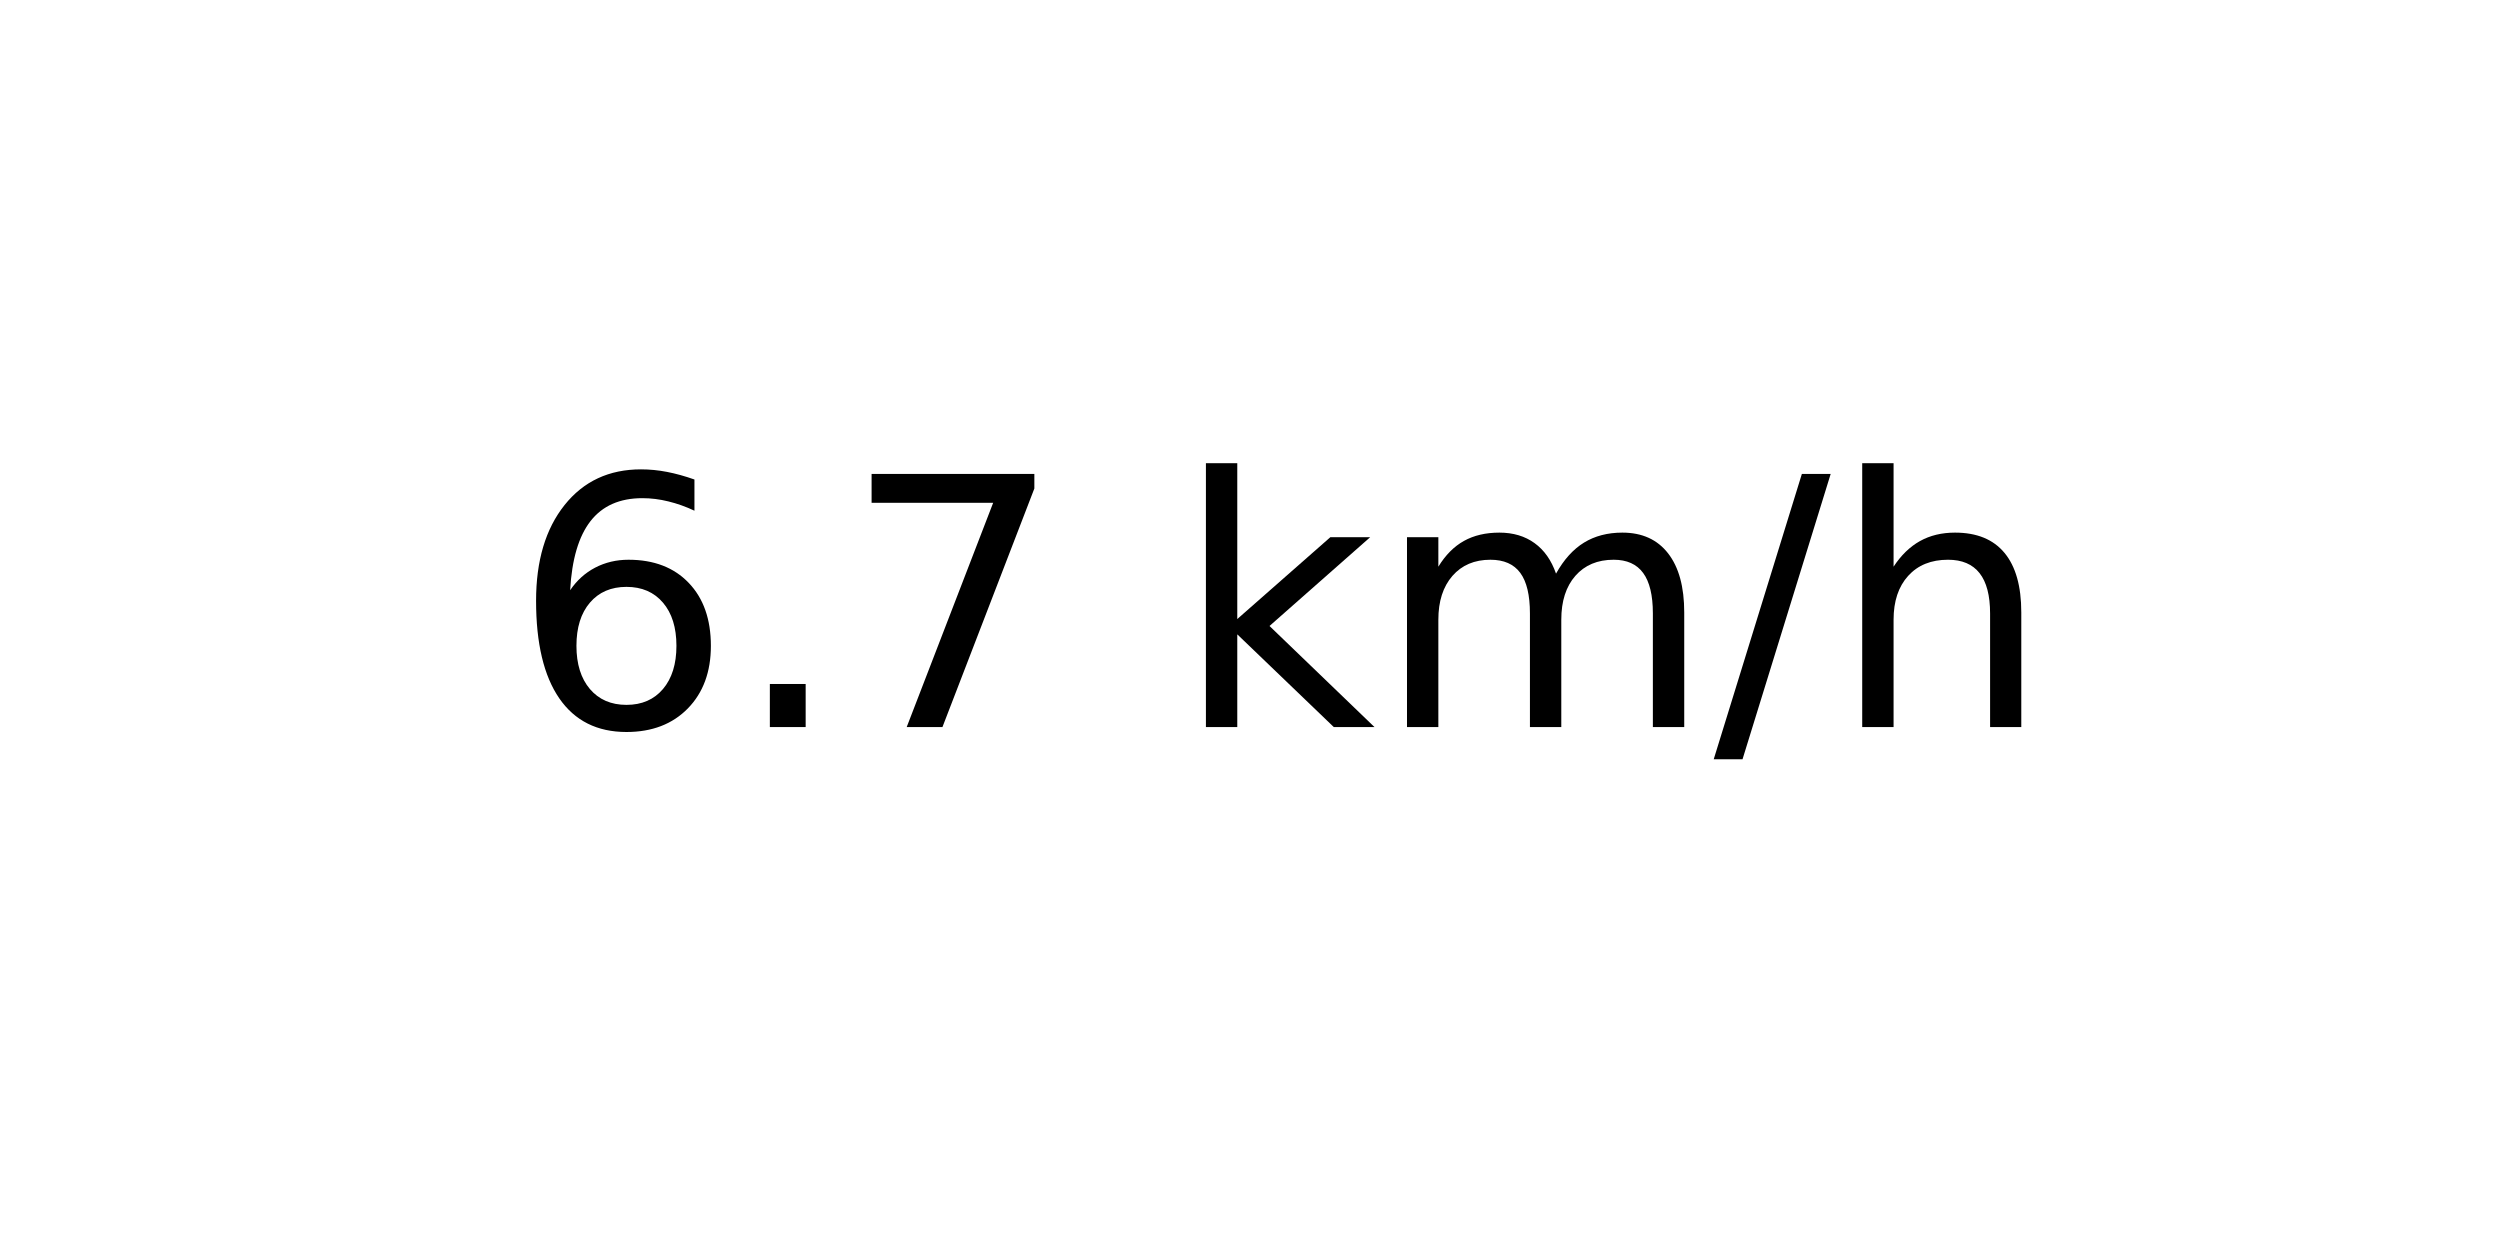
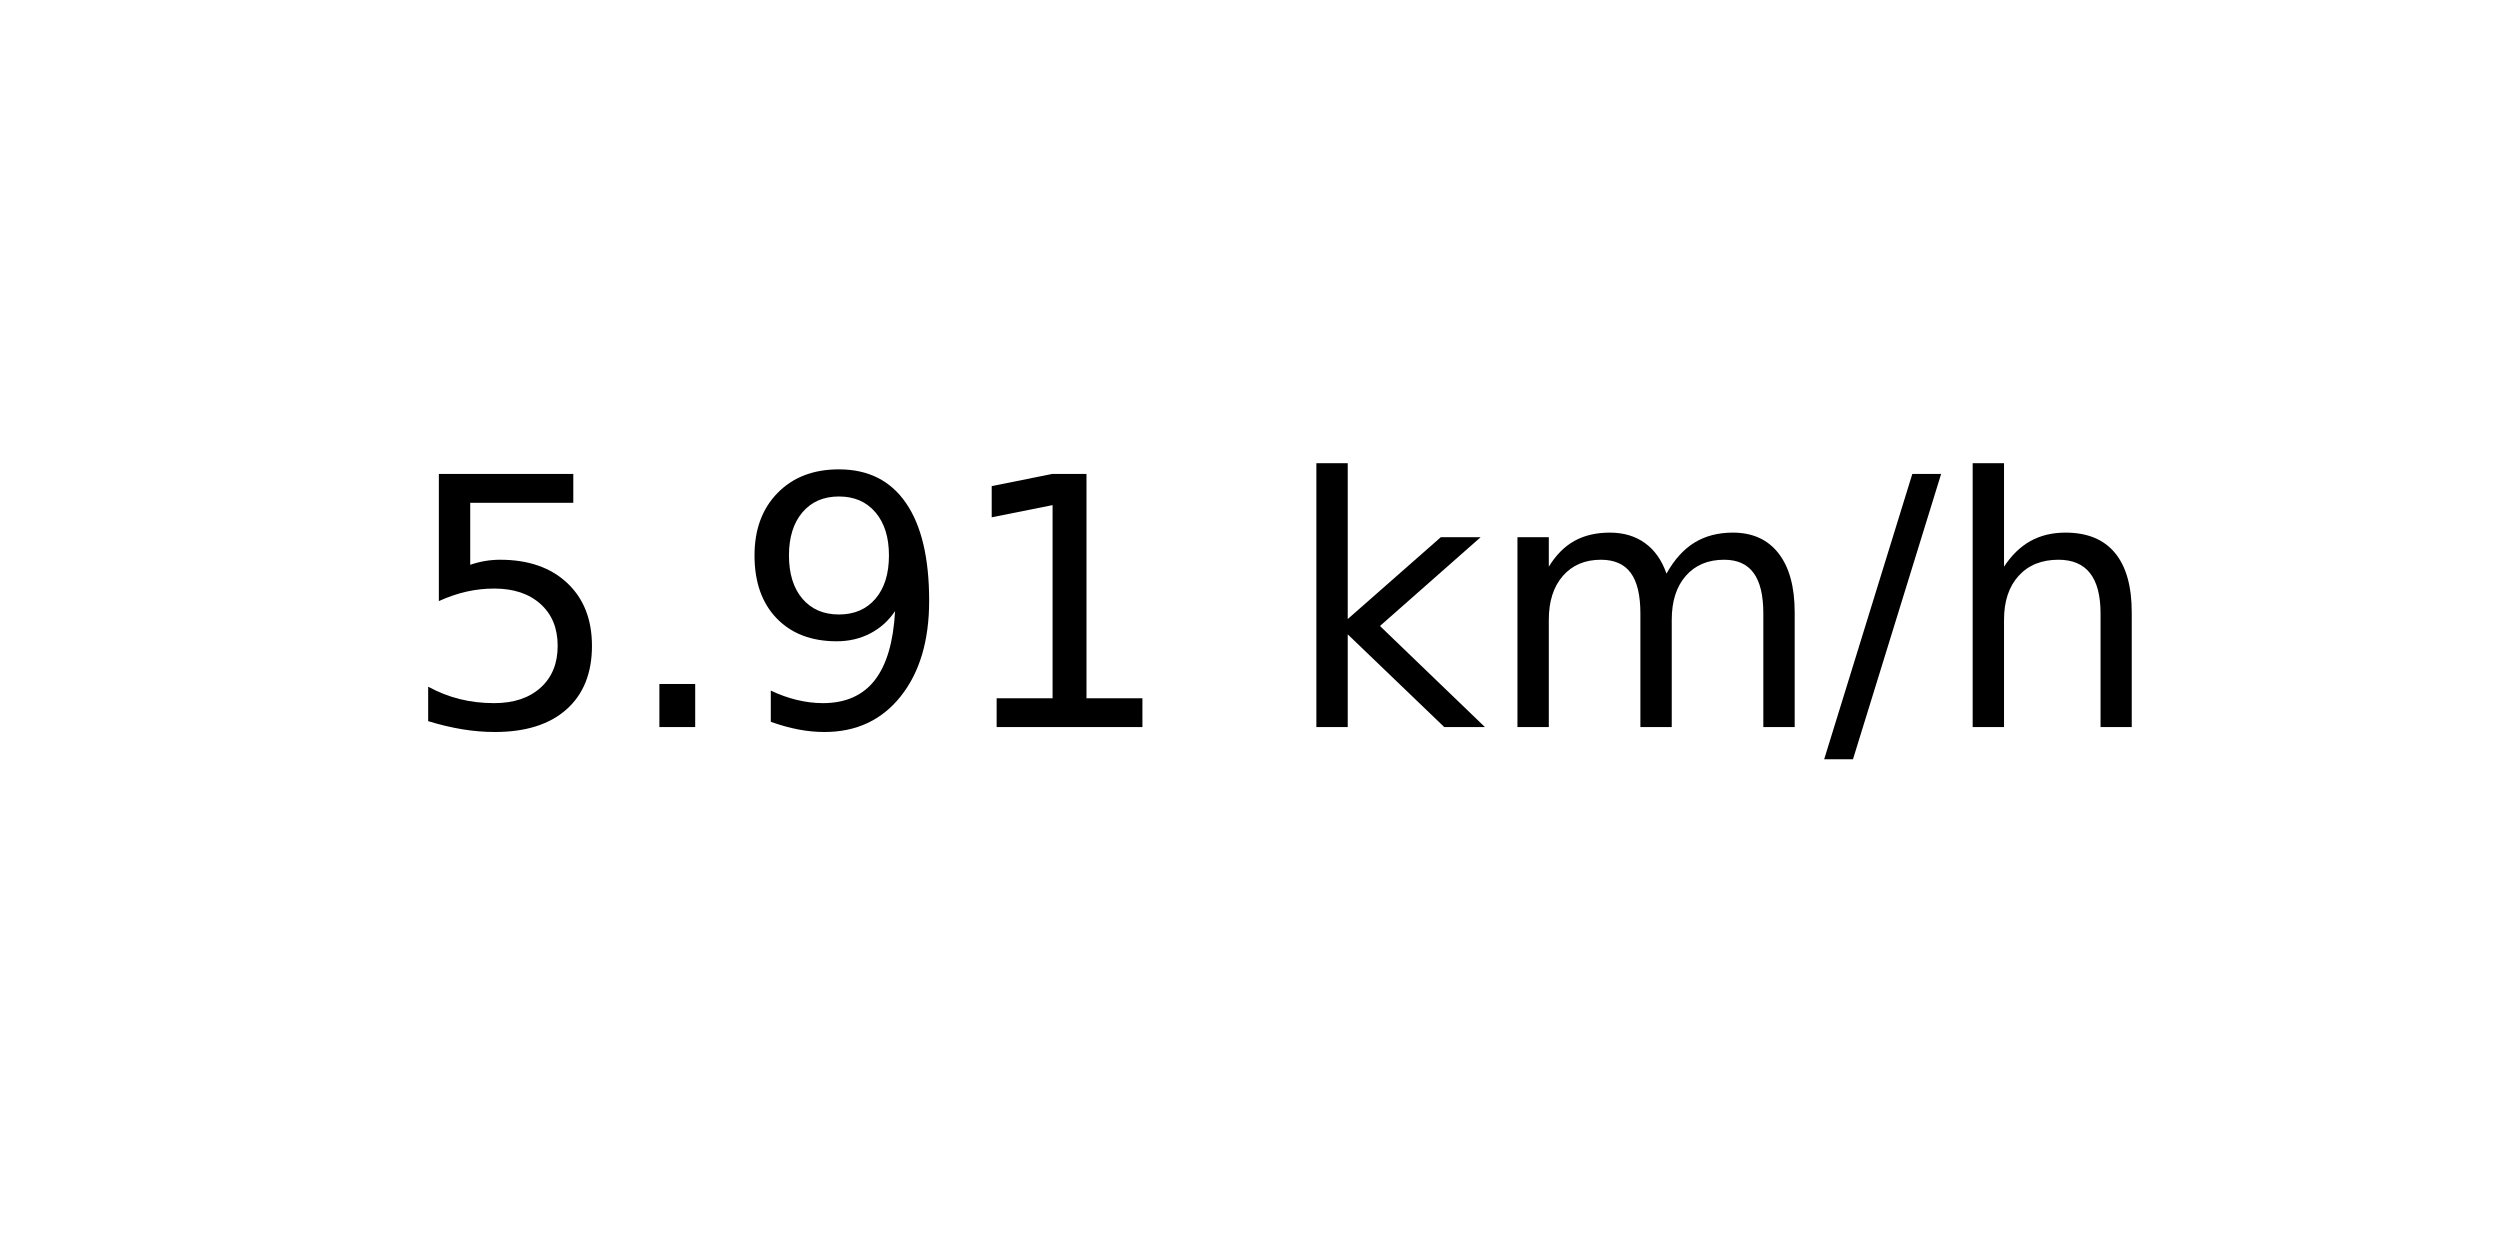
<svg xmlns="http://www.w3.org/2000/svg" xmlns:xlink="http://www.w3.org/1999/xlink" width="72pt" height="36pt" viewBox="0 0 72 36" version="1.1">
  <defs>
    <style type="text/css">*{stroke-linejoin: round; stroke-linecap: butt}</style>
  </defs>
  <g id="figure_1">
    <g id="axes_1">
      <g id="text_1">
-         <g transform="translate(14.74062 20.93937) scale(0.1 -0.1)">
+         <g transform="translate(11.55937 20.93937) scale(0.1 -0.1)">
          <defs>
-             <path id="DejaVuSans-36" d="M 2113 2584  Q 1688 2584 1439 2293  Q 1191 2003 1191 1497  Q 1191 994 1439 701  Q 1688 409 2113 409  Q 2538 409 2786 701  Q 3034 994 3034 1497  Q 3034 2003 2786 2293  Q 2538 2584 2113 2584  z M 3366 4563  L 3366 3988  Q 3128 4100 2886 4159  Q 2644 4219 2406 4219  Q 1781 4219 1451 3797  Q 1122 3375 1075 2522  Q 1259 2794 1537 2939  Q 1816 3084 2150 3084  Q 2853 3084 3261 2657  Q 3669 2231 3669 1497  Q 3669 778 3244 343  Q 2819 -91 2113 -91  Q 1303 -91 875 529  Q 447 1150 447 2328  Q 447 3434 972 4092  Q 1497 4750 2381 4750  Q 2619 4750 2861 4703  Q 3103 4656 3366 4563  z " transform="scale(0.015625)" />
+             <path id="DejaVuSans-35" d="M 691 4666  L 3169 4666  L 3169 4134  L 1269 4134  L 1269 2991  Q 1406 3038 1543 3061  Q 1681 3084 1819 3084  Q 2600 3084 3056 2656  Q 3513 2228 3513 1497  Q 3513 744 3044 326  Q 2575 -91 1722 -91  Q 1428 -91 1123 -41  Q 819 9 494 109  L 494 744  Q 775 591 1075 516  Q 1375 441 1709 441  Q 2250 441 2565 725  Q 2881 1009 2881 1497  Q 2881 1984 2565 2268  Q 2250 2553 1709 2553  Q 1456 2553 1204 2497  Q 953 2441 691 2322  L 691 4666  z " transform="scale(0.015625)" />
            <path id="DejaVuSans-2e" d="M 684 794  L 1344 794  L 1344 0  L 684 0  L 684 794  z " transform="scale(0.015625)" />
-             <path id="DejaVuSans-37" d="M 525 4666  L 3525 4666  L 3525 4397  L 1831 0  L 1172 0  L 2766 4134  L 525 4134  L 525 4666  z " transform="scale(0.015625)" />
+             <path id="DejaVuSans-39" d="M 703 97  L 703 672  Q 941 559 1184 500  Q 1428 441 1663 441  Q 2288 441 2617 861  Q 2947 1281 2994 2138  Q 2813 1869 2534 1725  Q 2256 1581 1919 1581  Q 1219 1581 811 2004  Q 403 2428 403 3163  Q 403 3881 828 4315  Q 1253 4750 1959 4750  Q 2769 4750 3195 4129  Q 3622 3509 3622 2328  Q 3622 1225 3098 567  Q 2575 -91 1691 -91  Q 1453 -91 1209 -44  Q 966 3 703 97  z M 1959 2075  Q 2384 2075 2632 2365  Q 2881 2656 2881 3163  Q 2881 3666 2632 3958  Q 2384 4250 1959 4250  Q 1534 4250 1286 3958  Q 1038 3666 1038 3163  Q 1038 2656 1286 2365  Q 1534 2075 1959 2075  z " transform="scale(0.015625)" />
+             <path id="DejaVuSans-31" d="M 794 531  L 1825 531  L 1825 4091  L 703 3866  L 703 4441  L 1819 4666  L 2450 4666  L 2450 531  L 3481 531  L 3481 0  L 794 0  L 794 531  z " transform="scale(0.015625)" />
            <path id="DejaVuSans-20" transform="scale(0.015625)" />
            <path id="DejaVuSans-6b" d="M 581 4863  L 1159 4863  L 1159 1991  L 2875 3500  L 3609 3500  L 1753 1863  L 3688 0  L 2938 0  L 1159 1709  L 1159 0  L 581 0  L 581 4863  z " transform="scale(0.015625)" />
            <path id="DejaVuSans-6d" d="M 3328 2828  Q 3544 3216 3844 3400  Q 4144 3584 4550 3584  Q 5097 3584 5394 3201  Q 5691 2819 5691 2113  L 5691 0  L 5113 0  L 5113 2094  Q 5113 2597 4934 2840  Q 4756 3084 4391 3084  Q 3944 3084 3684 2787  Q 3425 2491 3425 1978  L 3425 0  L 2847 0  L 2847 2094  Q 2847 2600 2669 2842  Q 2491 3084 2119 3084  Q 1678 3084 1418 2786  Q 1159 2488 1159 1978  L 1159 0  L 581 0  L 581 3500  L 1159 3500  L 1159 2956  Q 1356 3278 1631 3431  Q 1906 3584 2284 3584  Q 2666 3584 2933 3390  Q 3200 3197 3328 2828  z " transform="scale(0.015625)" />
            <path id="DejaVuSans-2f" d="M 1625 4666  L 2156 4666  L 531 -594  L 0 -594  L 1625 4666  z " transform="scale(0.015625)" />
            <path id="DejaVuSans-68" d="M 3513 2113  L 3513 0  L 2938 0  L 2938 2094  Q 2938 2591 2744 2837  Q 2550 3084 2163 3084  Q 1697 3084 1428 2787  Q 1159 2491 1159 1978  L 1159 0  L 581 0  L 581 4863  L 1159 4863  L 1159 2956  Q 1366 3272 1645 3428  Q 1925 3584 2291 3584  Q 2894 3584 3203 3211  Q 3513 2838 3513 2113  z " transform="scale(0.015625)" />
          </defs>
-           <use xlink:href="#DejaVuSans-36" />
+           <use xlink:href="#DejaVuSans-35" />
          <use xlink:href="#DejaVuSans-2e" x="63.623" />
-           <use xlink:href="#DejaVuSans-37" x="95.41" />
-           <use xlink:href="#DejaVuSans-20" x="159.033" />
-           <use xlink:href="#DejaVuSans-6b" x="190.82" />
-           <use xlink:href="#DejaVuSans-6d" x="248.73" />
-           <use xlink:href="#DejaVuSans-2f" x="346.143" />
-           <use xlink:href="#DejaVuSans-68" x="379.834" />
+           <use xlink:href="#DejaVuSans-39" x="95.41" />
+           <use xlink:href="#DejaVuSans-31" x="159.033" />
+           <use xlink:href="#DejaVuSans-20" x="222.656" />
+           <use xlink:href="#DejaVuSans-6b" x="254.443" />
+           <use xlink:href="#DejaVuSans-6d" x="312.354" />
+           <use xlink:href="#DejaVuSans-2f" x="409.766" />
+           <use xlink:href="#DejaVuSans-68" x="443.457" />
        </g>
      </g>
    </g>
  </g>
</svg>
